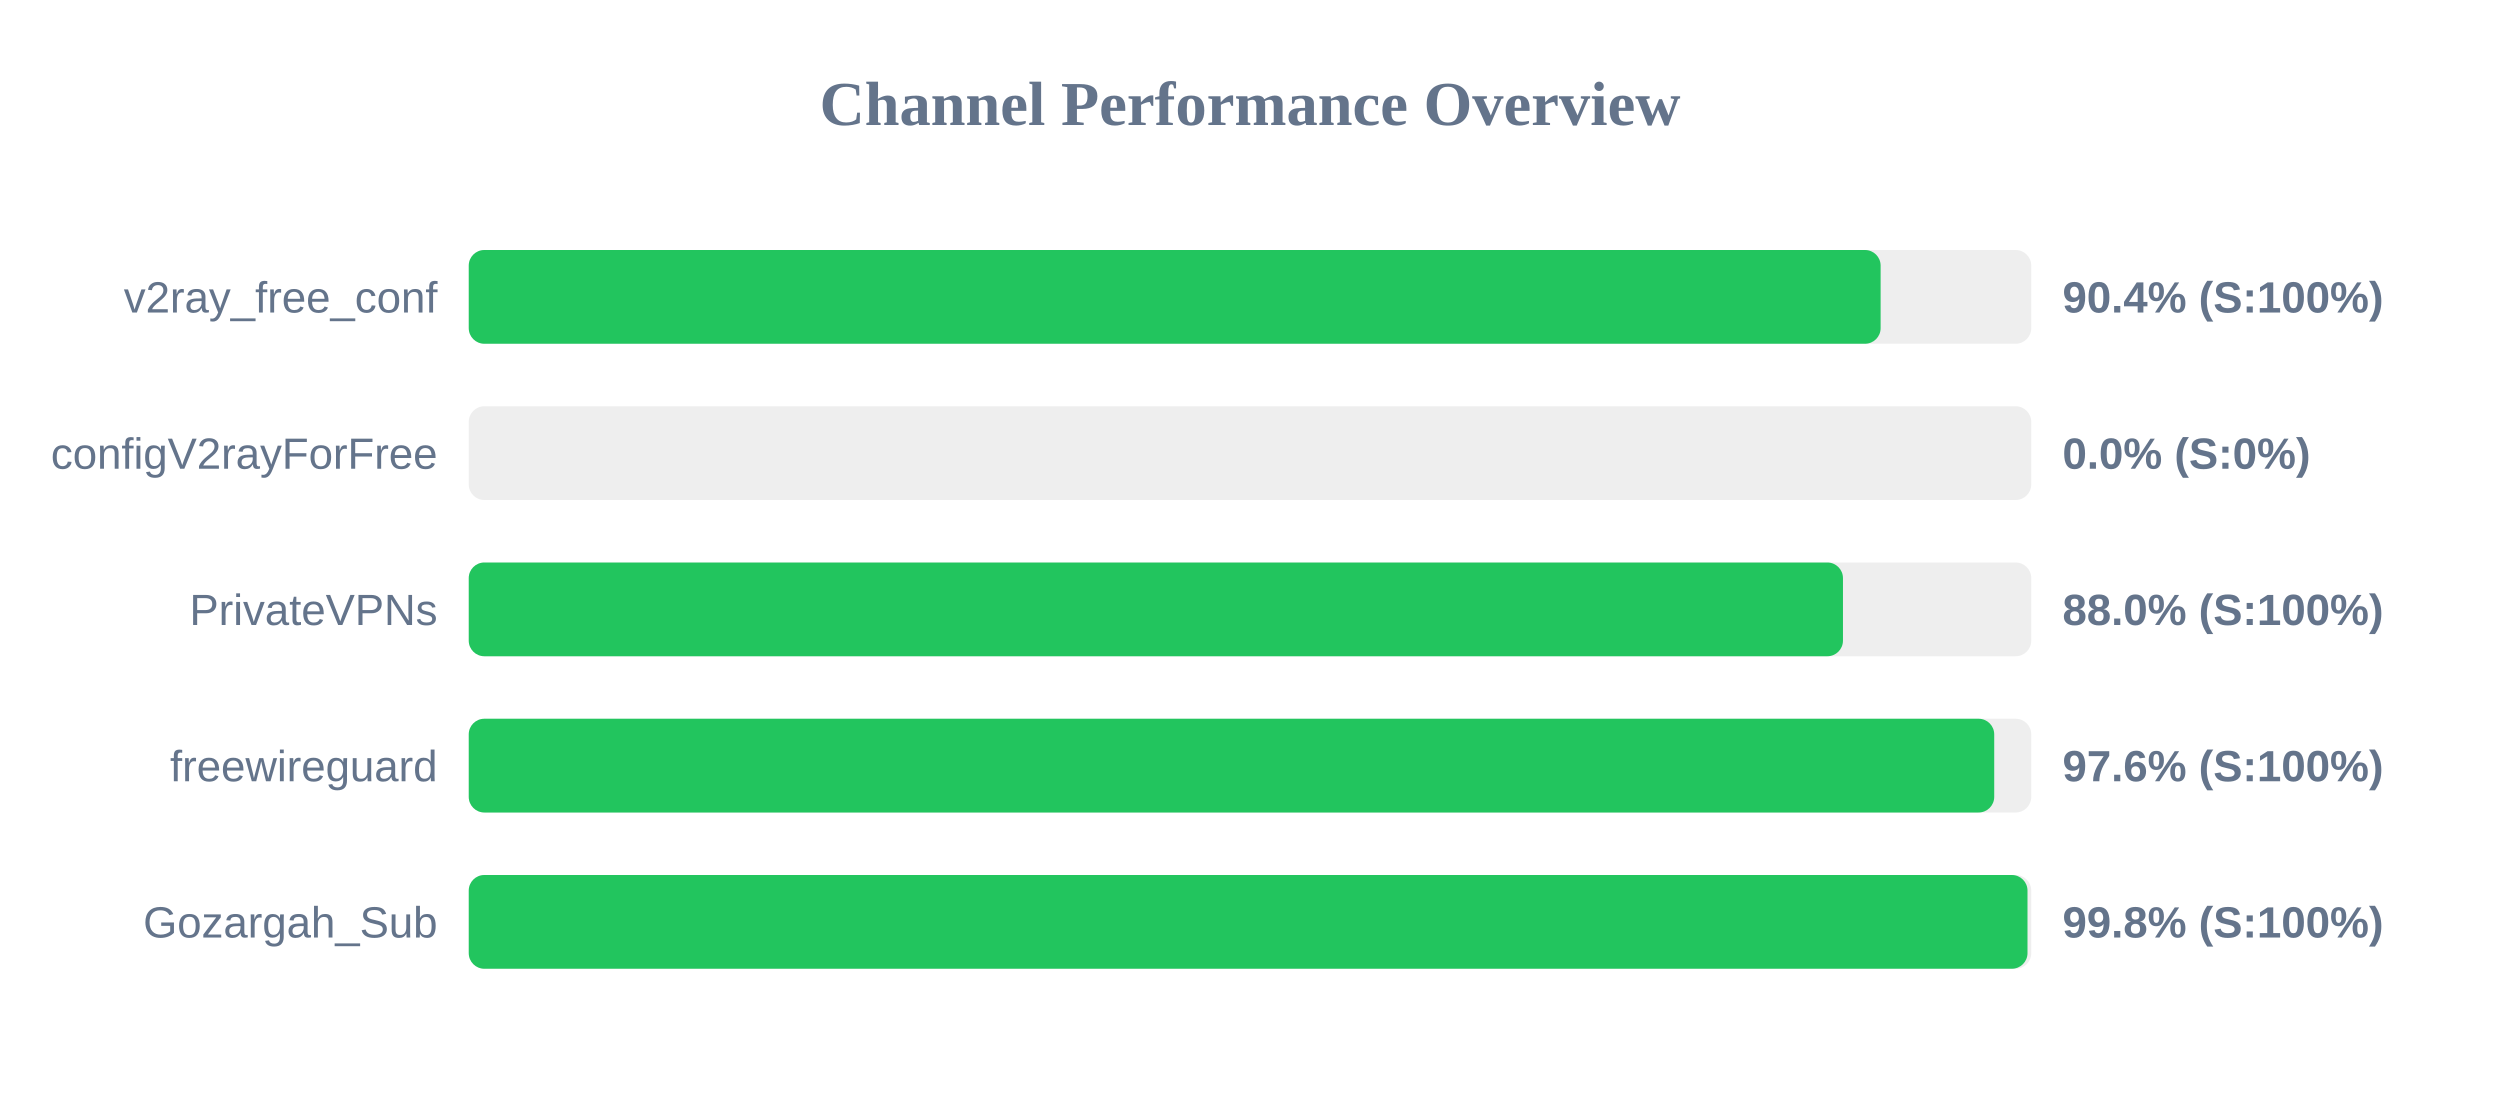
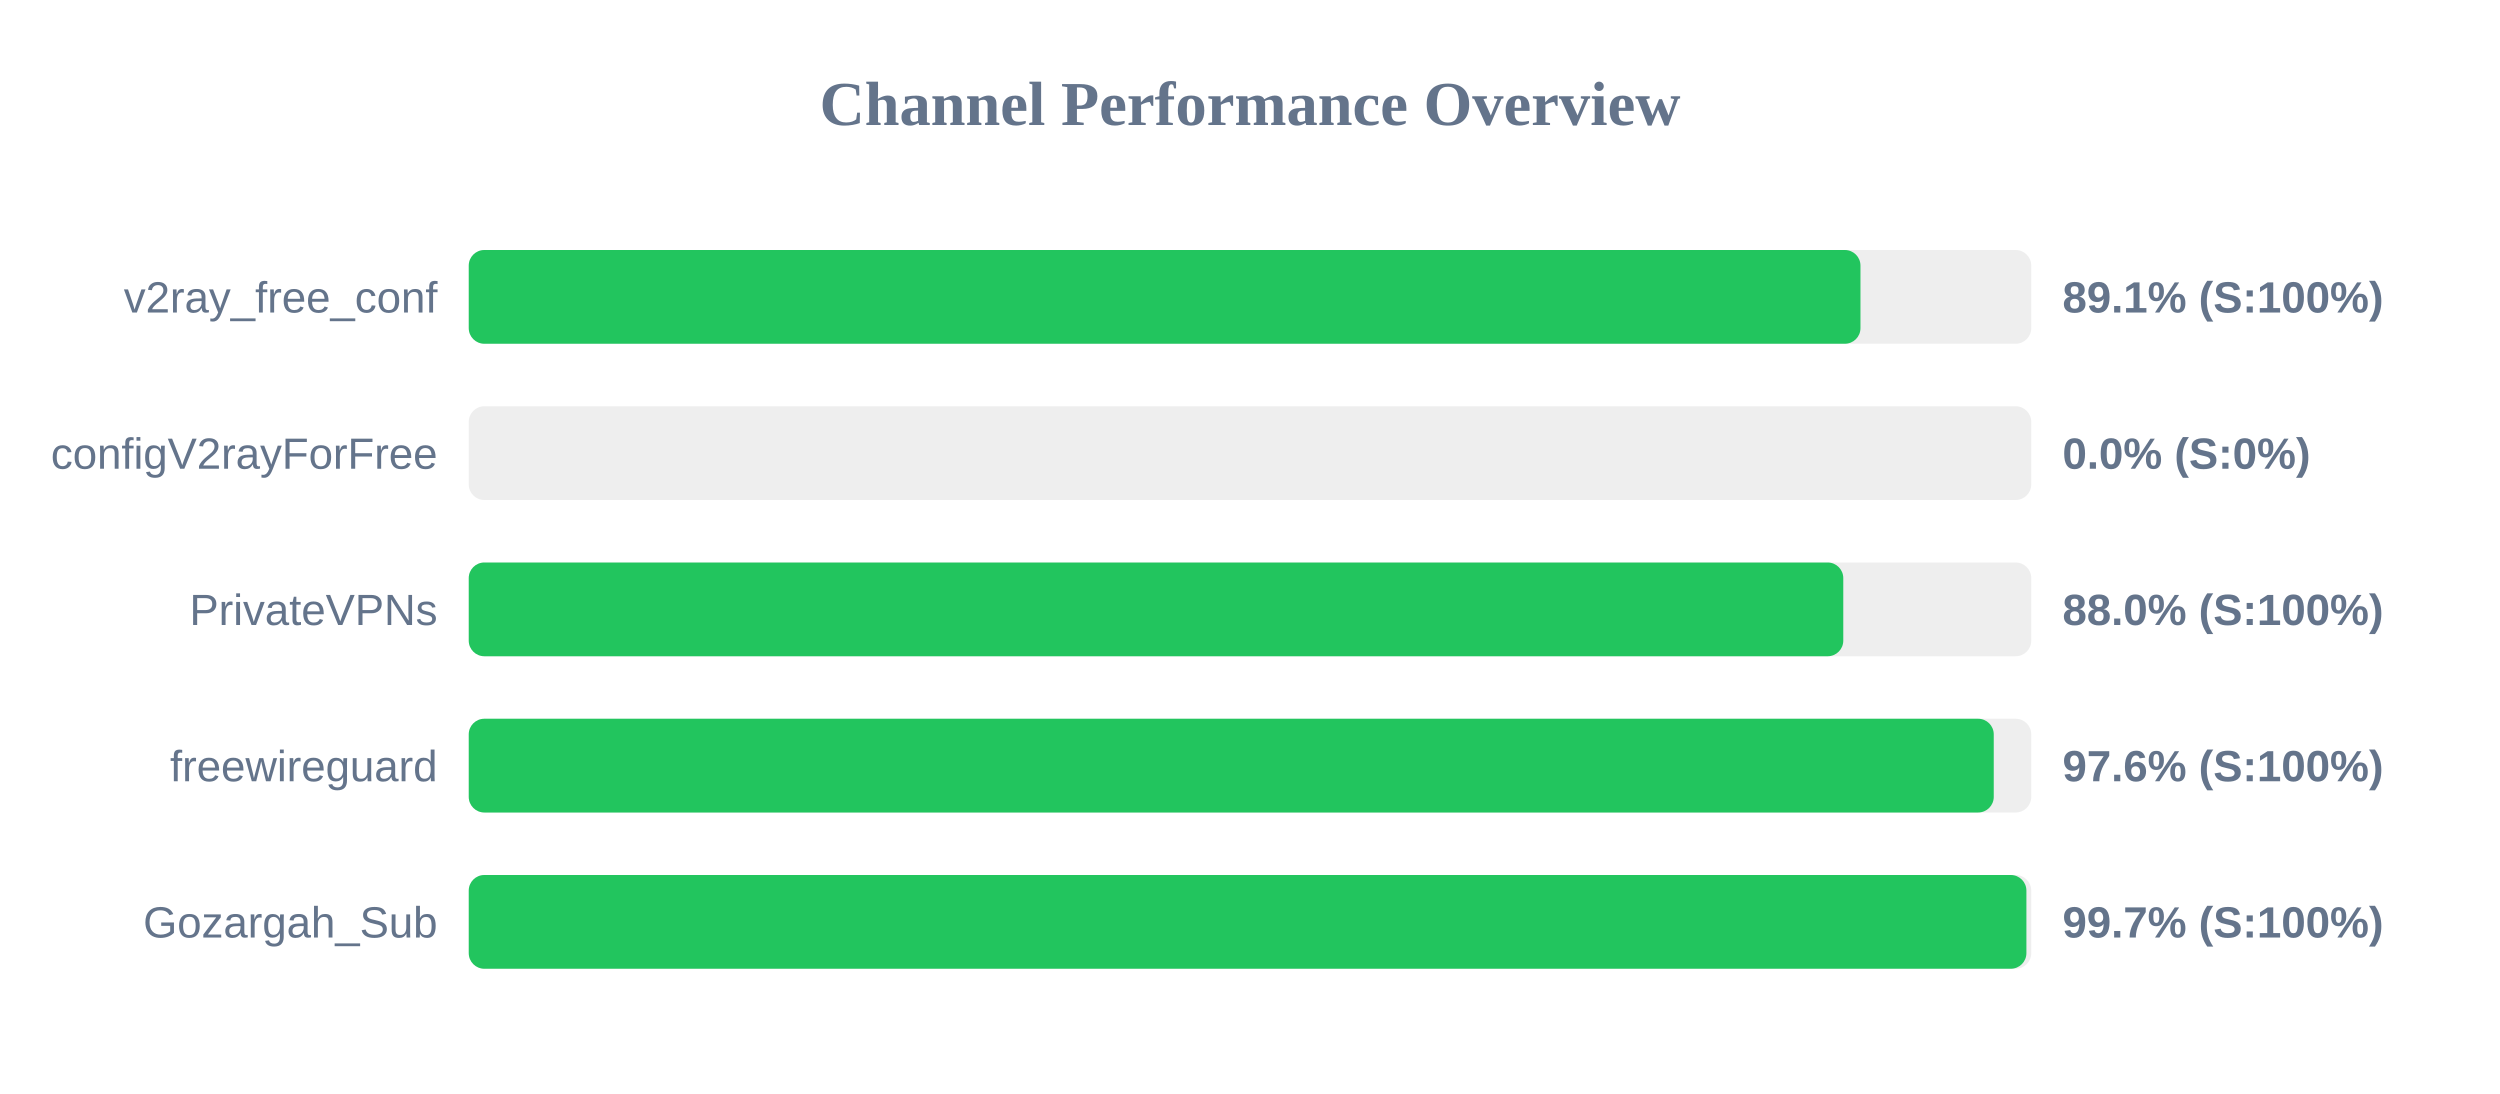
<svg xmlns="http://www.w3.org/2000/svg" width="800" height="350" version="1.1">
  <style>
        .row { font: 14px Arial; fill: #64748b; }
        .score { font: bold 14px Arial; fill: #64748b; }
    </style>
  <text x="400" y="40" text-anchor="middle" font-size="20px" font-weight="bold" fill="#64748b">Channel Performance Overview</text>
  <rect x="150" y="80" width="500" height="30" fill="#eee" rx="5" />
-   <rect x="150" y="80" width="451.8" height="30" fill="#22c55e" rx="5" />
+   <rect x="150" y="80" width="445.35" height="30" fill="#22c55e" rx="5" />
  <text x="140" y="100" text-anchor="end" class="row">v2ray_free_conf</text>
-   <text x="660" y="100" text-anchor="start" class="score">90.4% (S:100%)</text>
+   <text x="660" y="100" text-anchor="start" class="score">89.1% (S:100%)</text>
  <rect x="150" y="130" width="500" height="30" fill="#eee" rx="5" />
  <rect x="150" y="130" width="0.0" height="30" fill="#ef4444" rx="5" />
  <text x="140" y="150" text-anchor="end" class="row">configV2rayForFree</text>
  <text x="660" y="150" text-anchor="start" class="score">0.0% (S:0%)</text>
  <rect x="150" y="180" width="500" height="30" fill="#eee" rx="5" />
-   <rect x="150" y="180" width="439.75" height="30" fill="#22c55e" rx="5" />
+   <rect x="150" y="180" width="439.85" height="30" fill="#22c55e" rx="5" />
  <text x="140" y="200" text-anchor="end" class="row">PrivateVPNs</text>
  <text x="660" y="200" text-anchor="start" class="score">88.0% (S:100%)</text>
  <rect x="150" y="230" width="500" height="30" fill="#eee" rx="5" />
-   <rect x="150" y="230" width="488.15" height="30" fill="#22c55e" rx="5" />
+   <rect x="150" y="230" width="488.0" height="30" fill="#22c55e" rx="5" />
  <text x="140" y="250" text-anchor="end" class="row">freewireguard</text>
  <text x="660" y="250" text-anchor="start" class="score">97.6% (S:100%)</text>
  <rect x="150" y="280" width="500" height="30" fill="#eee" rx="5" />
-   <rect x="150" y="280" width="498.8" height="30" fill="#22c55e" rx="5" />
+   <rect x="150" y="280" width="498.45" height="30" fill="#22c55e" rx="5" />
  <text x="140" y="300" text-anchor="end" class="row">Gozargah_Sub</text>
-   <text x="660" y="300" text-anchor="start" class="score">99.8% (S:100%)</text>
+   <text x="660" y="300" text-anchor="start" class="score">99.7% (S:100%)</text>
</svg>
